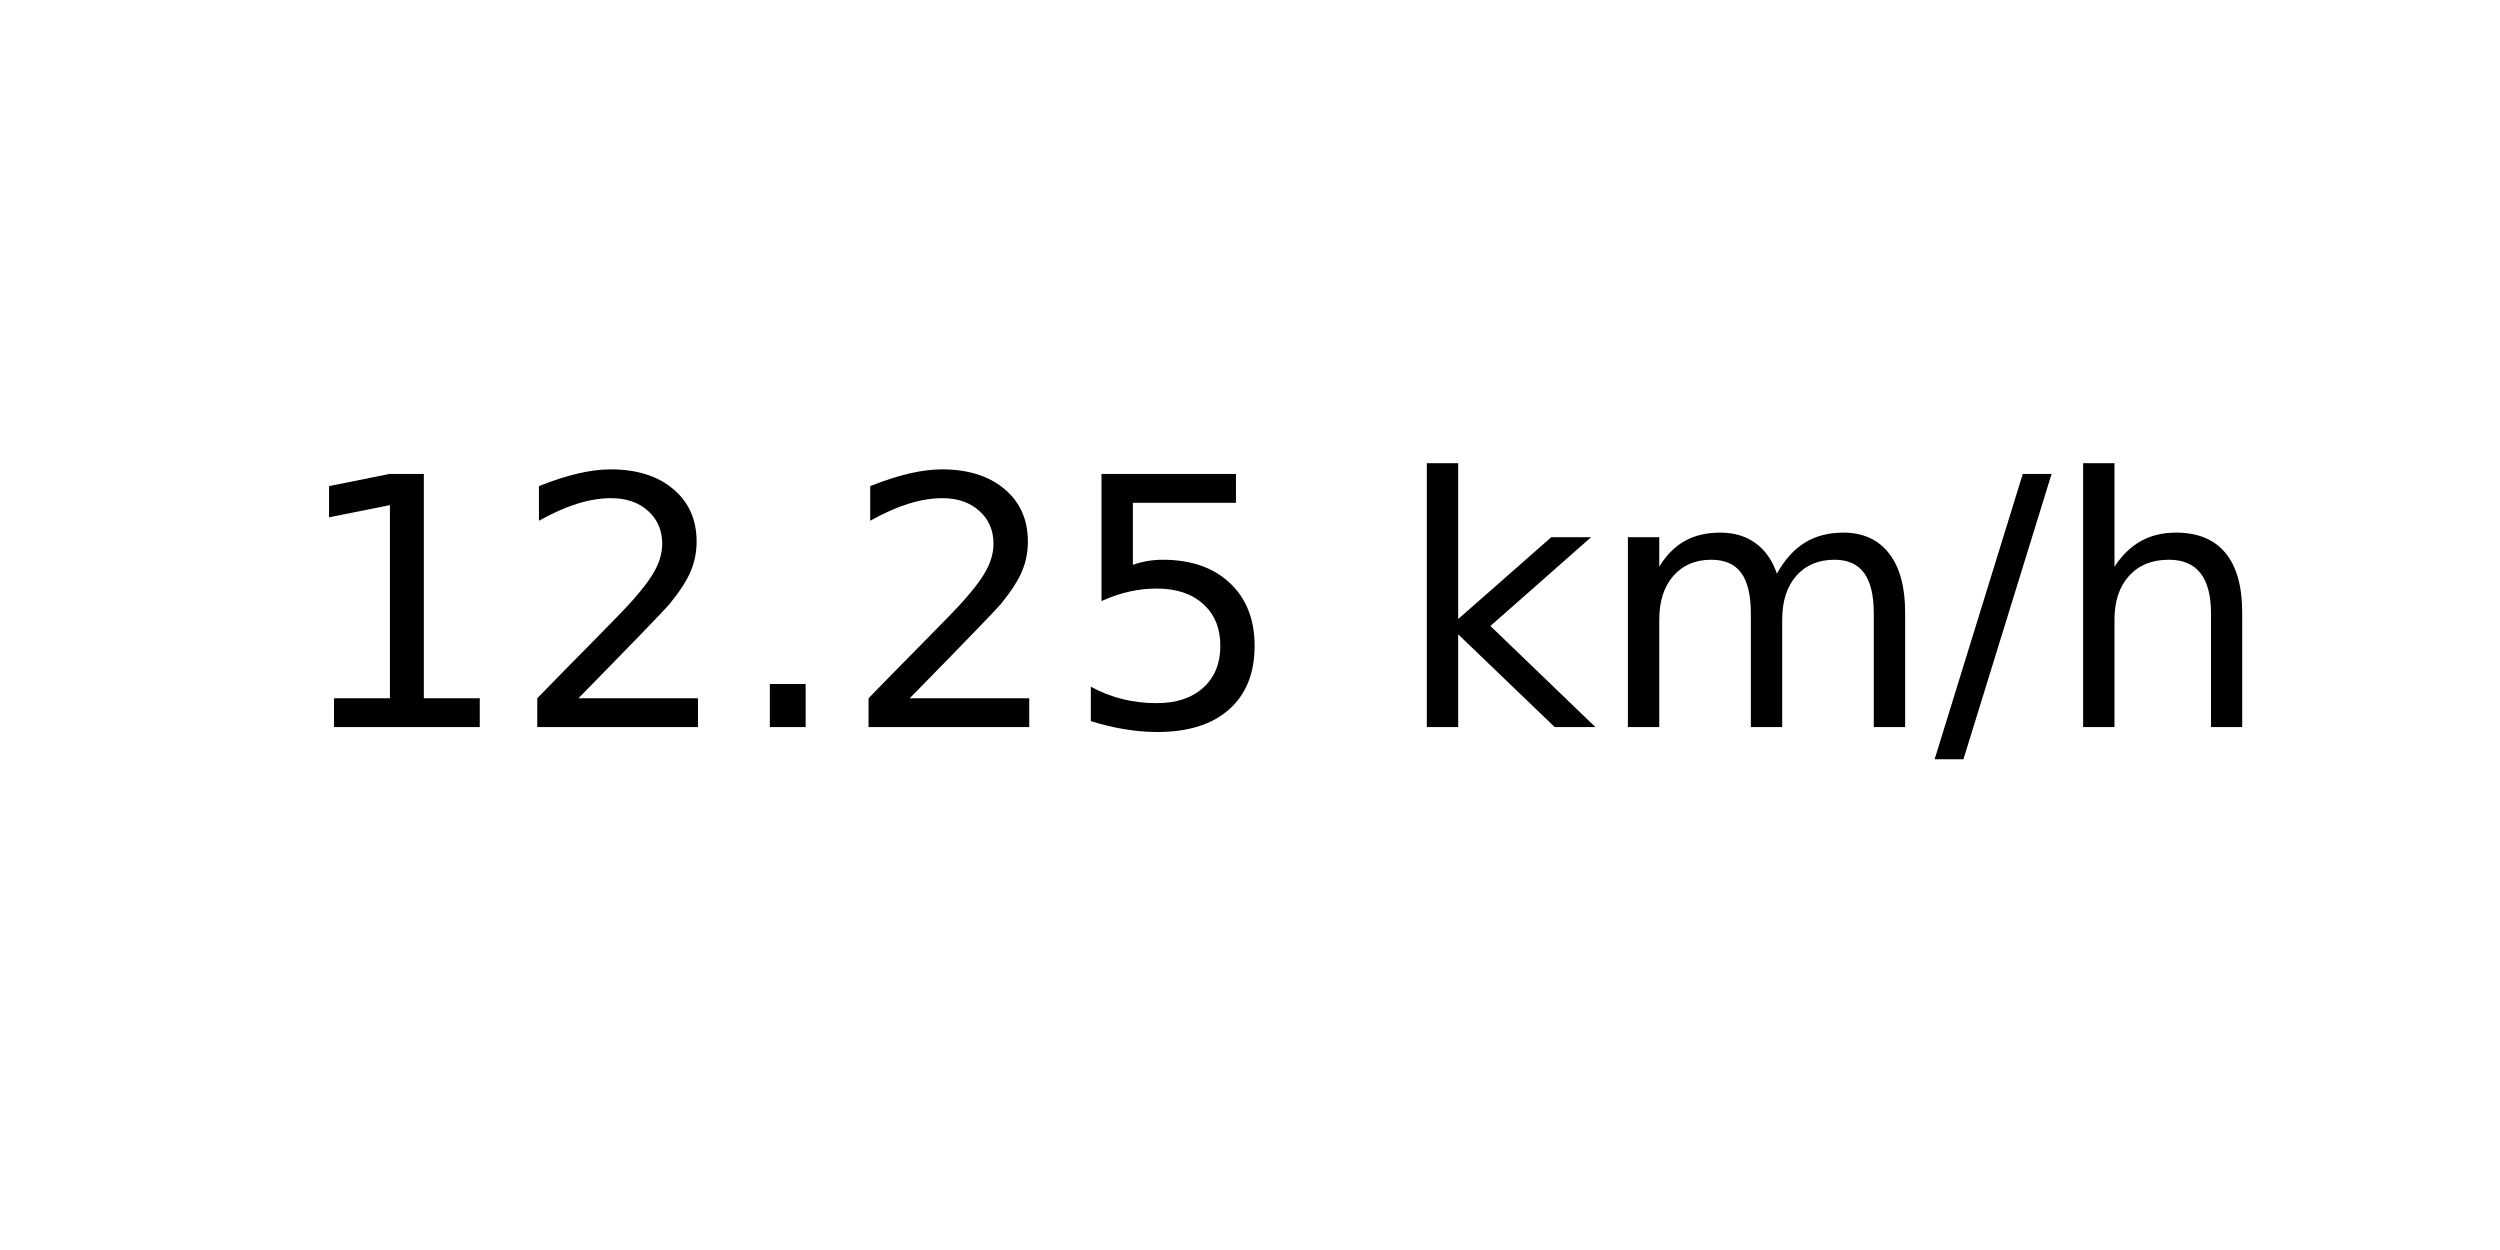
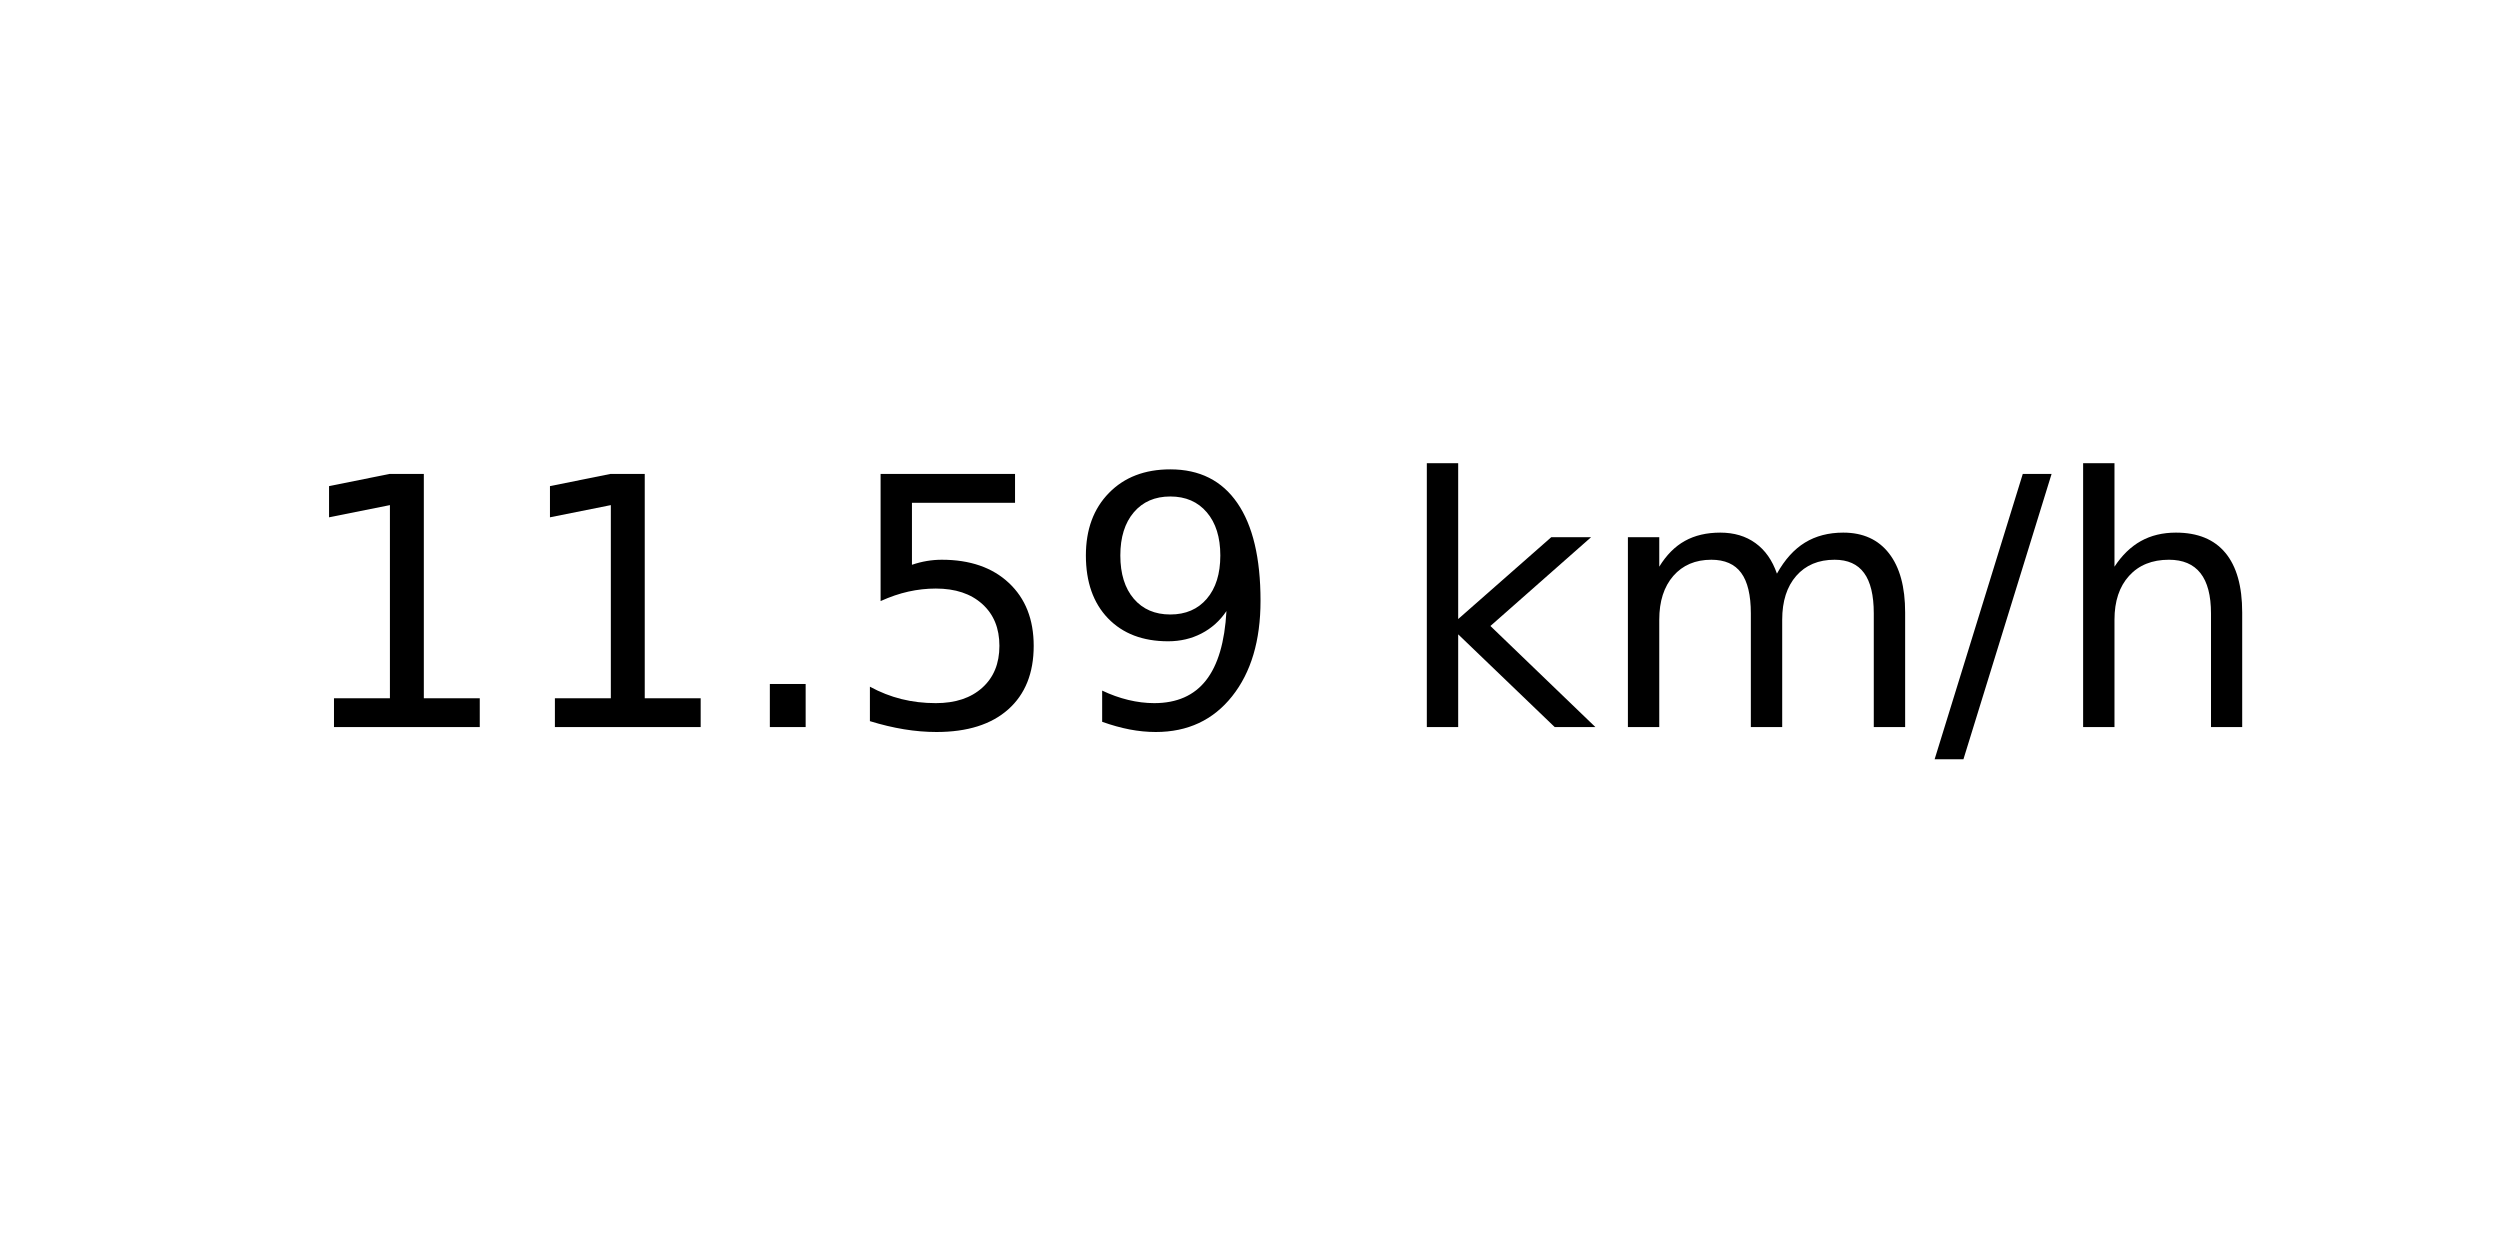
<svg xmlns="http://www.w3.org/2000/svg" xmlns:xlink="http://www.w3.org/1999/xlink" width="72pt" height="36pt" viewBox="0 0 72 36" version="1.1">
  <defs>
    <style type="text/css">*{stroke-linejoin: round; stroke-linecap: butt}</style>
  </defs>
  <g id="figure_1">
    <g id="axes_1">
      <g id="text_1">
        <g transform="translate(8.378125 20.93937) scale(0.1 -0.1)">
          <defs>
            <path id="DejaVuSans-31" d="M 794 531  L 1825 531  L 1825 4091  L 703 3866  L 703 4441  L 1819 4666  L 2450 4666  L 2450 531  L 3481 531  L 3481 0  L 794 0  L 794 531  z " transform="scale(0.015625)" />
-             <path id="DejaVuSans-32" d="M 1228 531  L 3431 531  L 3431 0  L 469 0  L 469 531  Q 828 903 1448 1529  Q 2069 2156 2228 2338  Q 2531 2678 2651 2914  Q 2772 3150 2772 3378  Q 2772 3750 2511 3984  Q 2250 4219 1831 4219  Q 1534 4219 1204 4116  Q 875 4013 500 3803  L 500 4441  Q 881 4594 1212 4672  Q 1544 4750 1819 4750  Q 2544 4750 2975 4387  Q 3406 4025 3406 3419  Q 3406 3131 3298 2873  Q 3191 2616 2906 2266  Q 2828 2175 2409 1742  Q 1991 1309 1228 531  z " transform="scale(0.015625)" />
            <path id="DejaVuSans-2e" d="M 684 794  L 1344 794  L 1344 0  L 684 0  L 684 794  z " transform="scale(0.015625)" />
            <path id="DejaVuSans-35" d="M 691 4666  L 3169 4666  L 3169 4134  L 1269 4134  L 1269 2991  Q 1406 3038 1543 3061  Q 1681 3084 1819 3084  Q 2600 3084 3056 2656  Q 3513 2228 3513 1497  Q 3513 744 3044 326  Q 2575 -91 1722 -91  Q 1428 -91 1123 -41  Q 819 9 494 109  L 494 744  Q 775 591 1075 516  Q 1375 441 1709 441  Q 2250 441 2565 725  Q 2881 1009 2881 1497  Q 2881 1984 2565 2268  Q 2250 2553 1709 2553  Q 1456 2553 1204 2497  Q 953 2441 691 2322  L 691 4666  z " transform="scale(0.015625)" />
+             <path id="DejaVuSans-39" d="M 703 97  L 703 672  Q 941 559 1184 500  Q 1428 441 1663 441  Q 2288 441 2617 861  Q 2947 1281 2994 2138  Q 2813 1869 2534 1725  Q 2256 1581 1919 1581  Q 1219 1581 811 2004  Q 403 2428 403 3163  Q 403 3881 828 4315  Q 1253 4750 1959 4750  Q 2769 4750 3195 4129  Q 3622 3509 3622 2328  Q 3622 1225 3098 567  Q 2575 -91 1691 -91  Q 1453 -91 1209 -44  Q 966 3 703 97  z M 1959 2075  Q 2384 2075 2632 2365  Q 2881 2656 2881 3163  Q 2881 3666 2632 3958  Q 2384 4250 1959 4250  Q 1534 4250 1286 3958  Q 1038 3666 1038 3163  Q 1038 2656 1286 2365  Q 1534 2075 1959 2075  z " transform="scale(0.015625)" />
            <path id="DejaVuSans-20" transform="scale(0.015625)" />
            <path id="DejaVuSans-6b" d="M 581 4863  L 1159 4863  L 1159 1991  L 2875 3500  L 3609 3500  L 1753 1863  L 3688 0  L 2938 0  L 1159 1709  L 1159 0  L 581 0  L 581 4863  z " transform="scale(0.015625)" />
            <path id="DejaVuSans-6d" d="M 3328 2828  Q 3544 3216 3844 3400  Q 4144 3584 4550 3584  Q 5097 3584 5394 3201  Q 5691 2819 5691 2113  L 5691 0  L 5113 0  L 5113 2094  Q 5113 2597 4934 2840  Q 4756 3084 4391 3084  Q 3944 3084 3684 2787  Q 3425 2491 3425 1978  L 3425 0  L 2847 0  L 2847 2094  Q 2847 2600 2669 2842  Q 2491 3084 2119 3084  Q 1678 3084 1418 2786  Q 1159 2488 1159 1978  L 1159 0  L 581 0  L 581 3500  L 1159 3500  L 1159 2956  Q 1356 3278 1631 3431  Q 1906 3584 2284 3584  Q 2666 3584 2933 3390  Q 3200 3197 3328 2828  z " transform="scale(0.015625)" />
            <path id="DejaVuSans-2f" d="M 1625 4666  L 2156 4666  L 531 -594  L 0 -594  L 1625 4666  z " transform="scale(0.015625)" />
            <path id="DejaVuSans-68" d="M 3513 2113  L 3513 0  L 2938 0  L 2938 2094  Q 2938 2591 2744 2837  Q 2550 3084 2163 3084  Q 1697 3084 1428 2787  Q 1159 2491 1159 1978  L 1159 0  L 581 0  L 581 4863  L 1159 4863  L 1159 2956  Q 1366 3272 1645 3428  Q 1925 3584 2291 3584  Q 2894 3584 3203 3211  Q 3513 2838 3513 2113  z " transform="scale(0.015625)" />
          </defs>
          <use xlink:href="#DejaVuSans-31" />
-           <use xlink:href="#DejaVuSans-32" x="63.623" />
+           <use xlink:href="#DejaVuSans-31" x="63.623" />
          <use xlink:href="#DejaVuSans-2e" x="127.246" />
-           <use xlink:href="#DejaVuSans-32" x="159.033" />
-           <use xlink:href="#DejaVuSans-35" x="222.656" />
+           <use xlink:href="#DejaVuSans-35" x="159.033" />
+           <use xlink:href="#DejaVuSans-39" x="222.656" />
          <use xlink:href="#DejaVuSans-20" x="286.279" />
          <use xlink:href="#DejaVuSans-6b" x="318.066" />
          <use xlink:href="#DejaVuSans-6d" x="375.977" />
          <use xlink:href="#DejaVuSans-2f" x="473.389" />
          <use xlink:href="#DejaVuSans-68" x="507.08" />
        </g>
      </g>
    </g>
  </g>
</svg>
